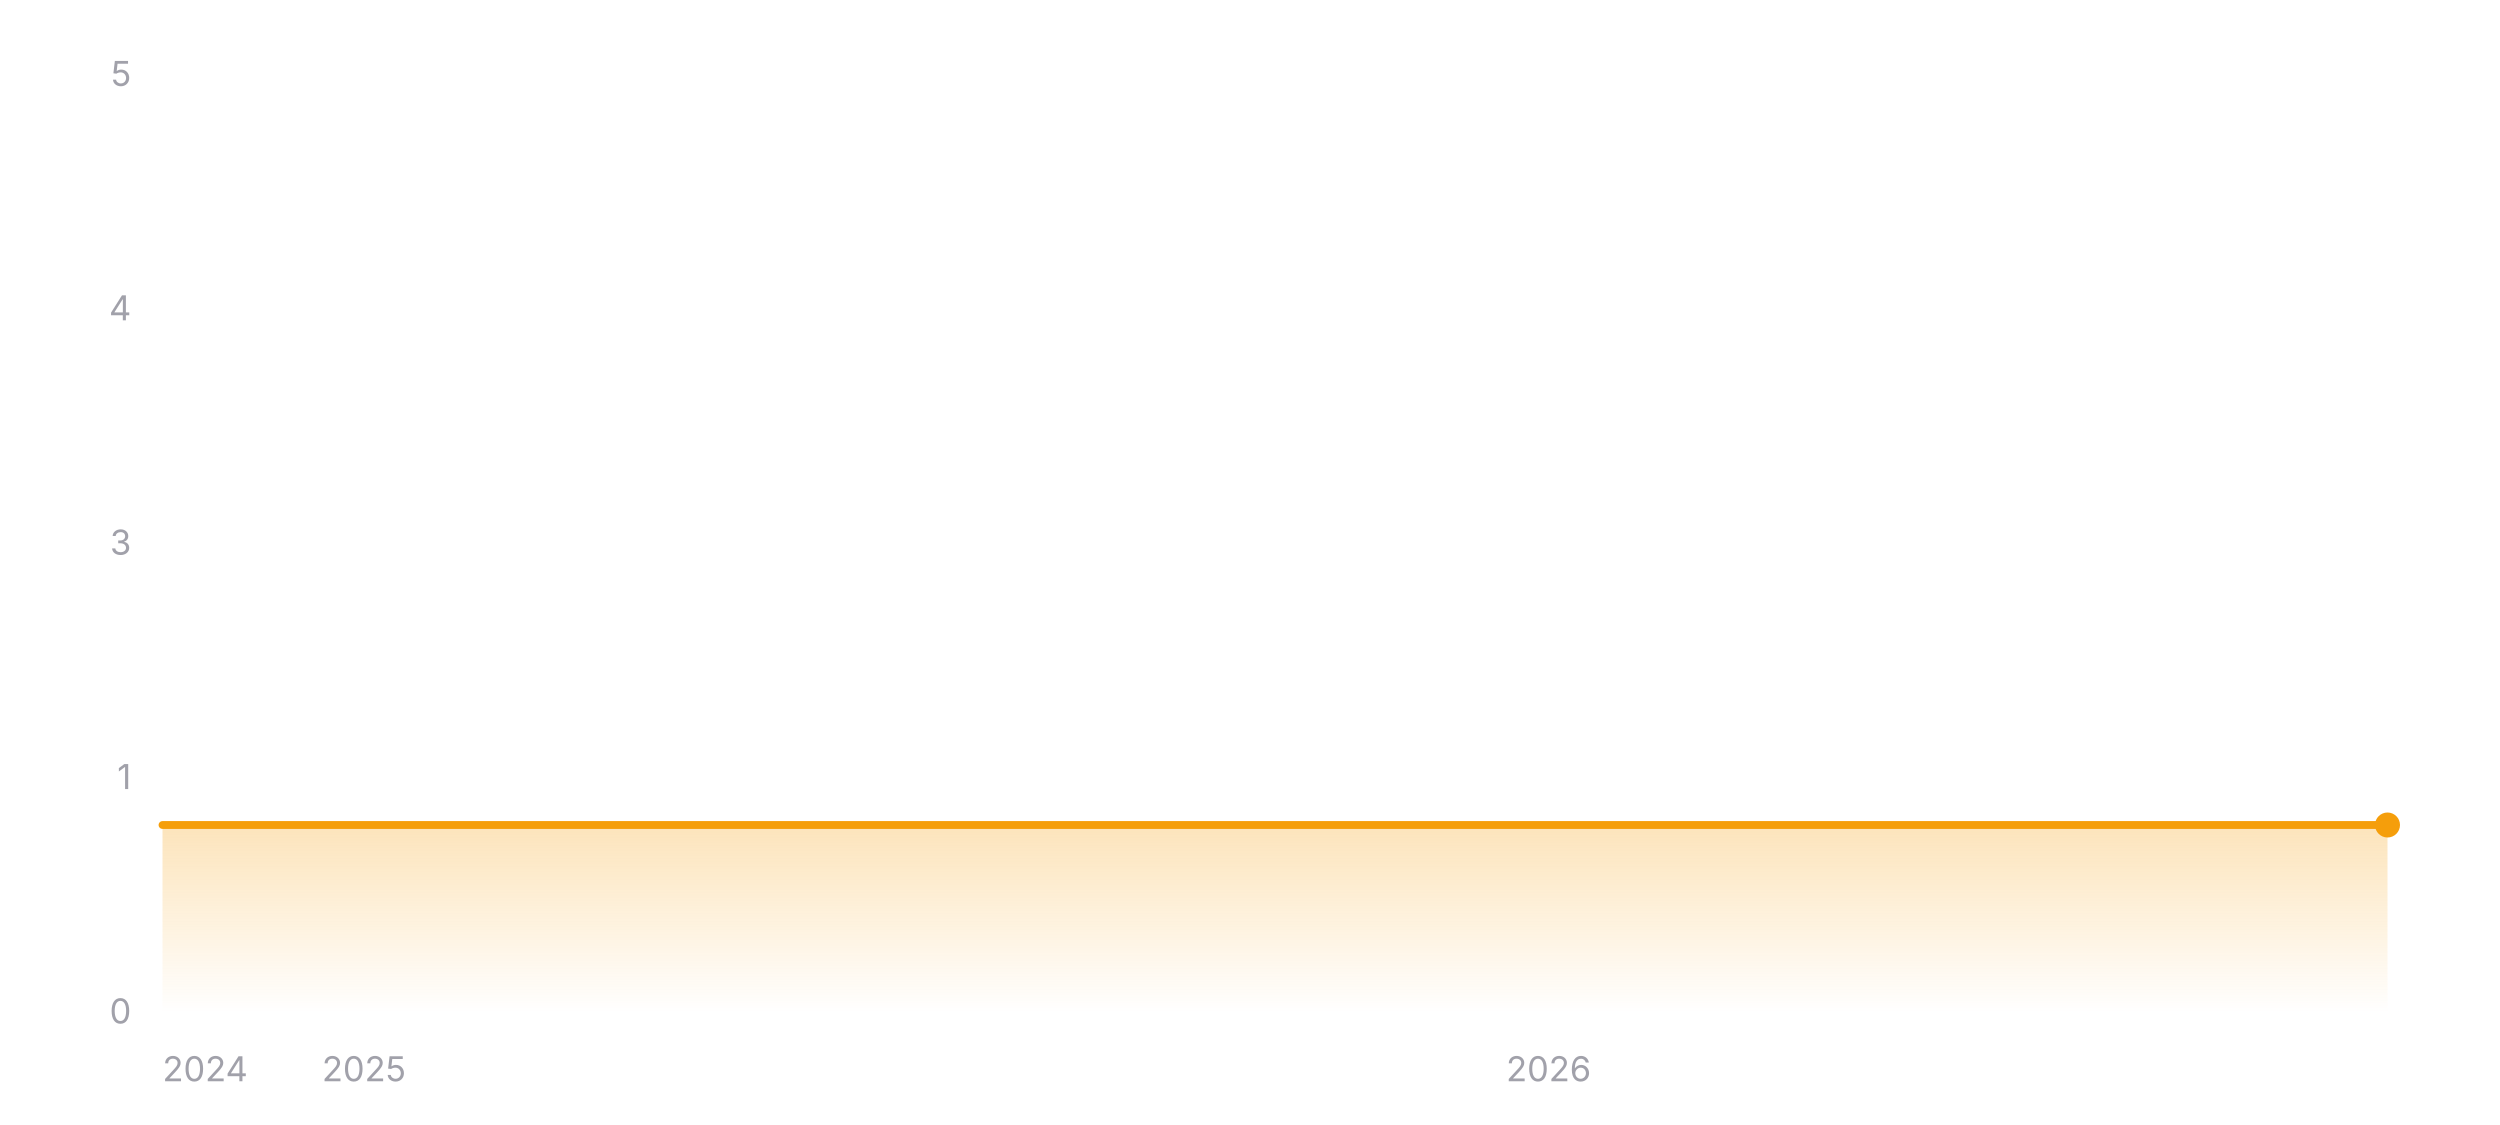
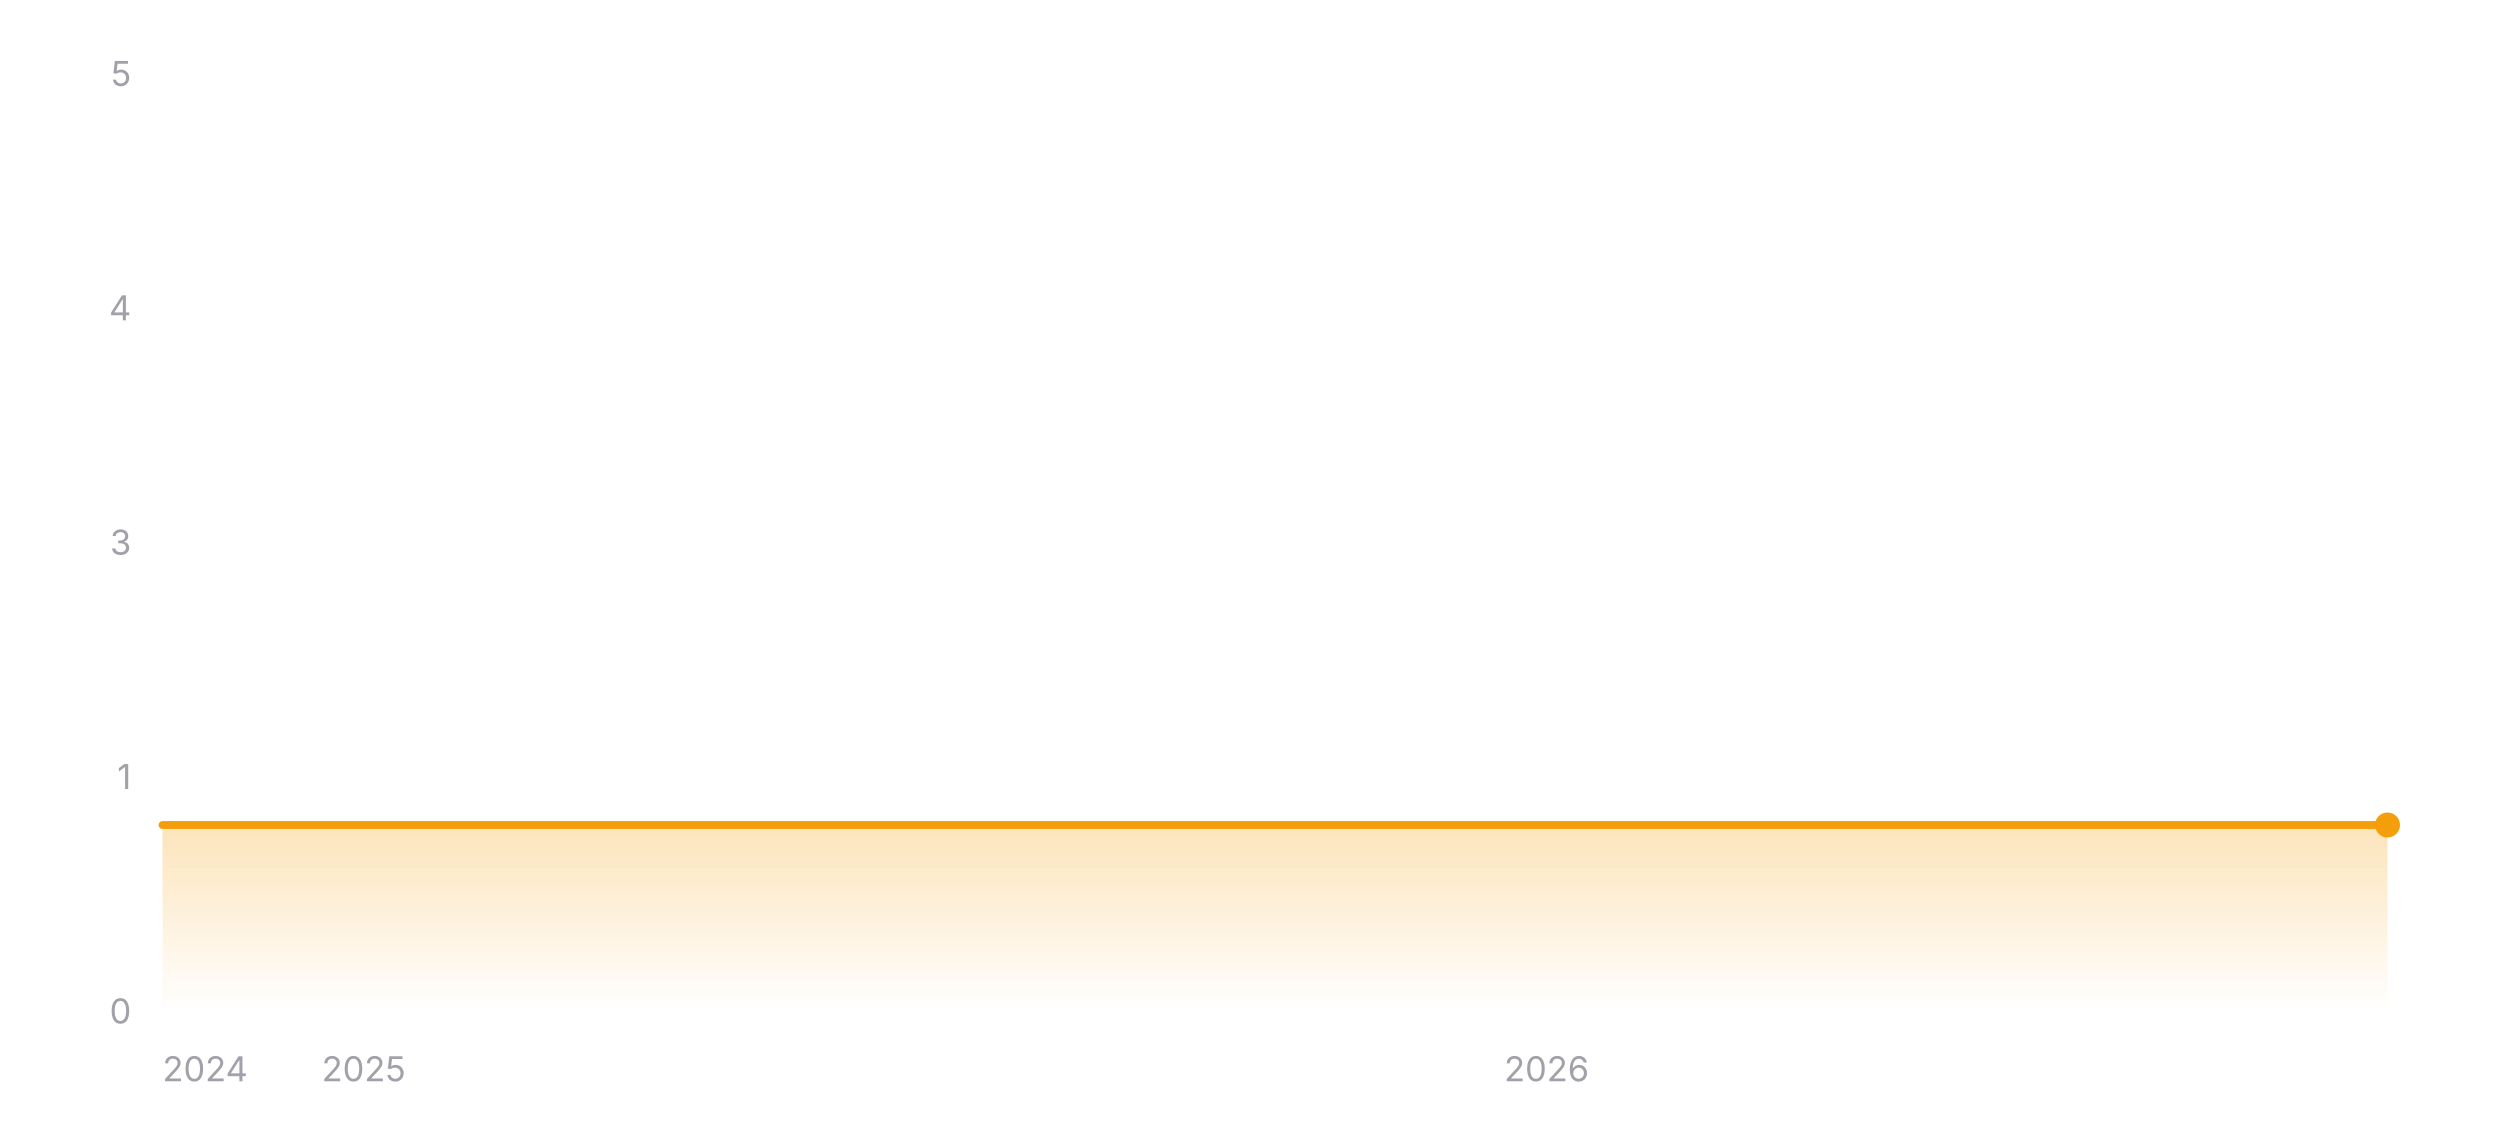
<svg xmlns="http://www.w3.org/2000/svg" width="800" height="360" viewBox="0 0 800 360" role="img" aria-label="Star history of wofy-92/markdown-online-editor">
  <defs>
    <linearGradient id="area-dark" x1="0" y1="0" x2="0" y2="1">
      <stop offset="0%" stop-color="#f59e0b" stop-opacity="0.28" />
      <stop offset="100%" stop-color="#f59e0b" stop-opacity="0" />
    </linearGradient>
  </defs>
  <line x1="52" y1="324" x2="764" y2="324" stroke="rgba(255,255,255,0.12)" stroke-width="1" />
  <text x="42" y="327.5" text-anchor="end" font-size="11" fill="#a1a1aa" font-family="ui-sans-serif, system-ui, -apple-system, BlinkMacSystemFont, 'Segoe UI', sans-serif">0</text>
  <line x1="52" y1="249" x2="764" y2="249" stroke="rgba(255,255,255,0.12)" stroke-width="1" stroke-dasharray="3 3" />
  <text x="42" y="252.5" text-anchor="end" font-size="11" fill="#a1a1aa" font-family="ui-sans-serif, system-ui, -apple-system, BlinkMacSystemFont, 'Segoe UI', sans-serif">1</text>
  <line x1="52" y1="174" x2="764" y2="174" stroke="rgba(255,255,255,0.12)" stroke-width="1" stroke-dasharray="3 3" />
  <text x="42" y="177.5" text-anchor="end" font-size="11" fill="#a1a1aa" font-family="ui-sans-serif, system-ui, -apple-system, BlinkMacSystemFont, 'Segoe UI', sans-serif">3</text>
  <line x1="52" y1="99" x2="764" y2="99" stroke="rgba(255,255,255,0.12)" stroke-width="1" stroke-dasharray="3 3" />
  <text x="42" y="102.5" text-anchor="end" font-size="11" fill="#a1a1aa" font-family="ui-sans-serif, system-ui, -apple-system, BlinkMacSystemFont, 'Segoe UI', sans-serif">4</text>
  <line x1="52" y1="24" x2="764" y2="24" stroke="rgba(255,255,255,0.12)" stroke-width="1" stroke-dasharray="3 3" />
  <text x="42" y="27.5" text-anchor="end" font-size="11" fill="#a1a1aa" font-family="ui-sans-serif, system-ui, -apple-system, BlinkMacSystemFont, 'Segoe UI', sans-serif">5</text>
  <polygon fill="url(#area-dark)" points="52,324 52,264 764,264 764,324" />
  <polyline fill="none" stroke="#f59e0b" stroke-width="2.5" stroke-linecap="round" stroke-linejoin="round" points="52,264 764,264" />
  <circle cx="764" cy="264" r="4" fill="#f59e0b" />
  <text x="52" y="346" text-anchor="start" font-size="11" fill="#a1a1aa" font-family="ui-sans-serif, system-ui, -apple-system, BlinkMacSystemFont, 'Segoe UI', sans-serif">2024</text>
-   <text x="116.47" y="346" text-anchor="middle" font-size="11" fill="#a1a1aa" font-family="ui-sans-serif, system-ui, -apple-system, BlinkMacSystemFont, 'Segoe UI', sans-serif">2025</text>
-   <text x="495.56" y="346" text-anchor="middle" font-size="11" fill="#a1a1aa" font-family="ui-sans-serif, system-ui, -apple-system, BlinkMacSystemFont, 'Segoe UI', sans-serif">2026</text>
+   <text x="116.38" y="346" text-anchor="middle" font-size="11" fill="#a1a1aa" font-family="ui-sans-serif, system-ui, -apple-system, BlinkMacSystemFont, 'Segoe UI', sans-serif">2025</text>
+   <text x="494.91" y="346" text-anchor="middle" font-size="11" fill="#a1a1aa" font-family="ui-sans-serif, system-ui, -apple-system, BlinkMacSystemFont, 'Segoe UI', sans-serif">2026</text>
</svg>
